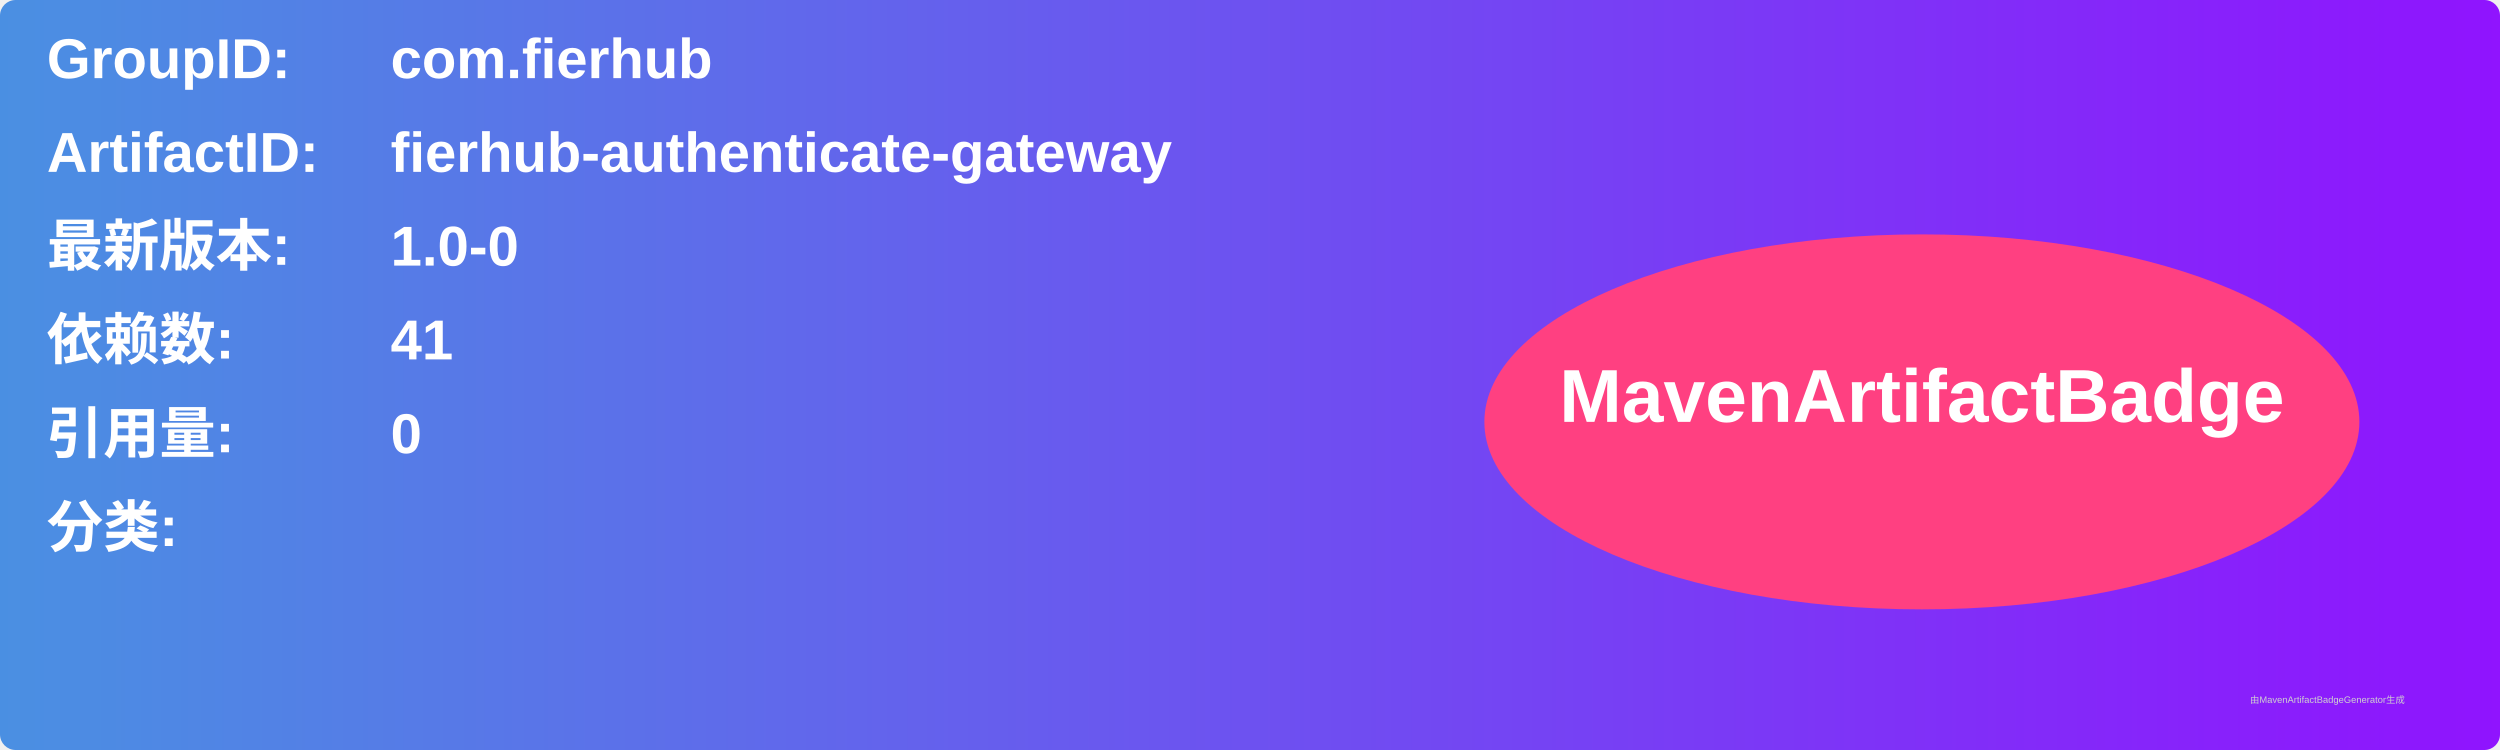
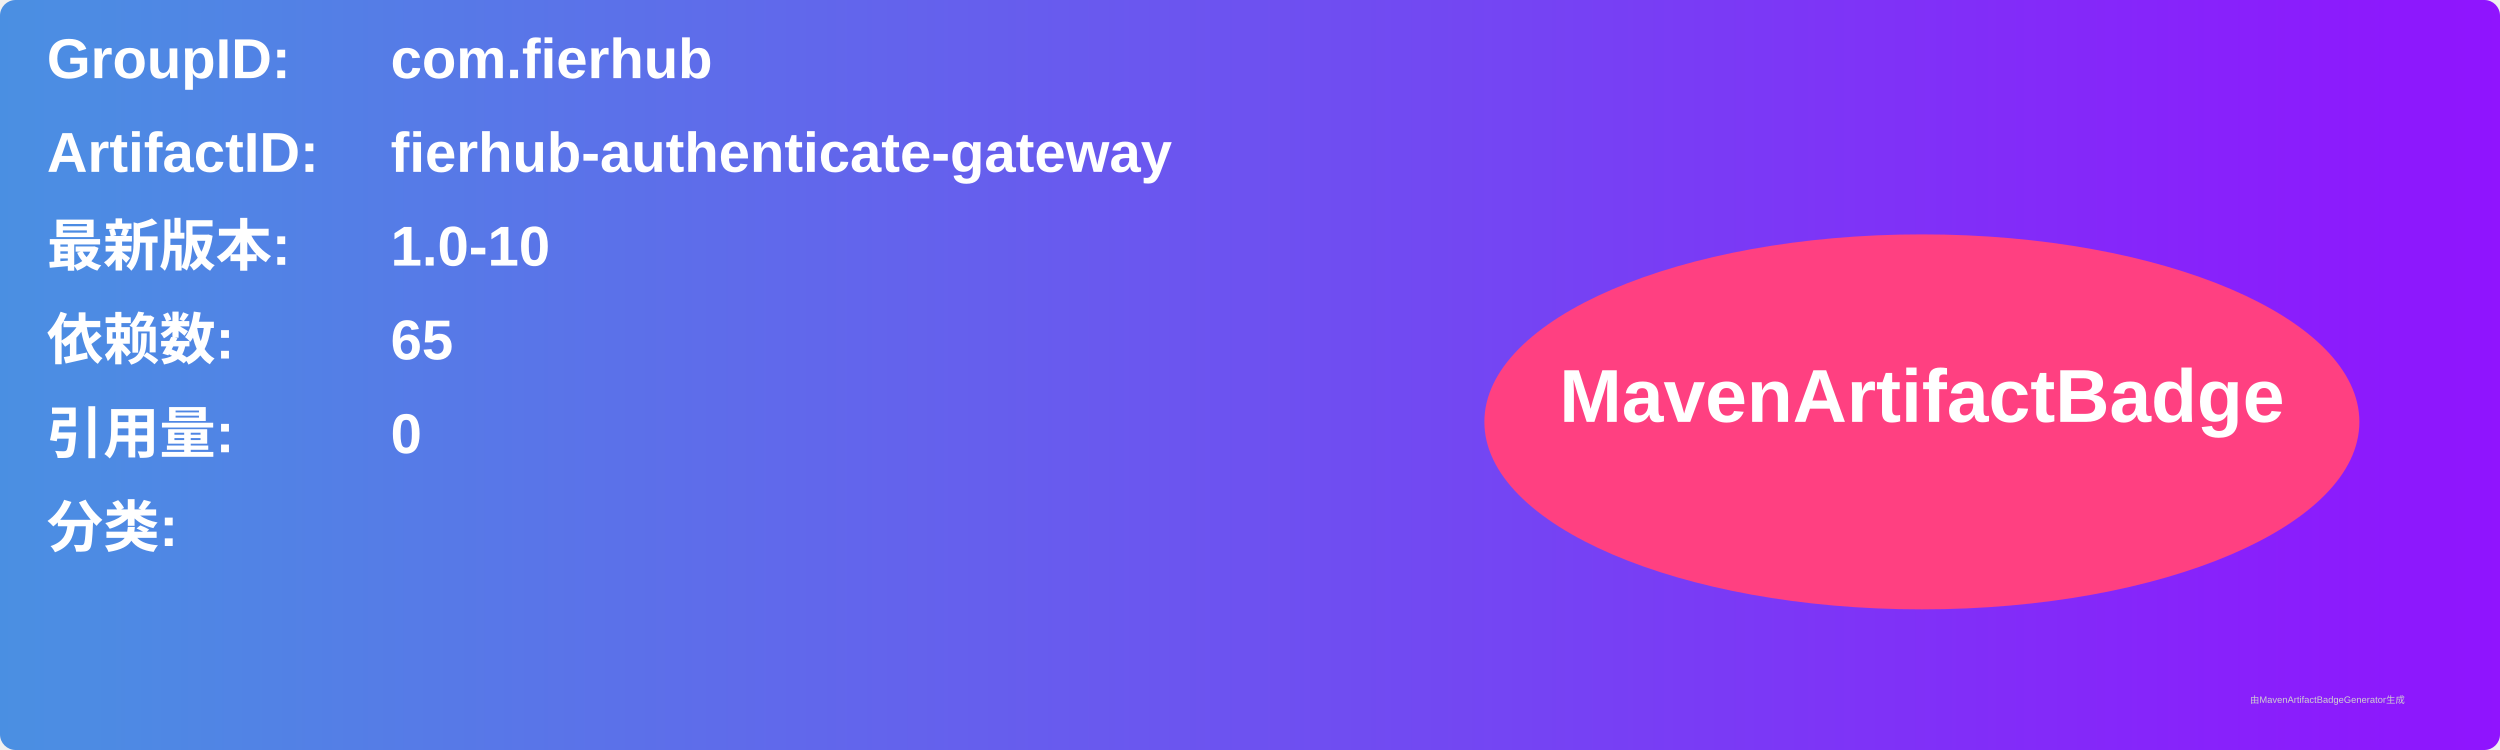
<svg xmlns="http://www.w3.org/2000/svg" width="800" height="240" viewBox="0 0 800 240">
  <linearGradient id="grad" x1="0%" y1="0%" x2="100%" y2="0%">
    <stop offset="0%" stop-color="#4a90e2" />
    <stop offset="100%" stop-color="#9013fe" />
  </linearGradient>
  <rect width="100%" height="100%" rx="5" ry="5" fill="url(#grad)" />
  <g transform="translate(15, 15)">
    <text x="0" y="10" font-family="Arial" font-size="18" fill="white" font-weight="bold" width="260">GroupID:</text>
    <text x="110" y="10" font-family="Arial" font-size="18" fill="white" font-weight="bold" width="460">com.fierhub</text>
    <text x="0" y="40" font-family="Arial" font-size="18" fill="white" font-weight="bold" width="260">ArtifactID:</text>
    <text x="110" y="40" font-family="Arial" font-size="18" fill="white" font-weight="bold" width="460">fierhub-authenticate-gateway</text>
    <text x="0" y="70" font-family="Arial" font-size="18" fill="white" font-weight="bold">最新版本:</text>
    <text x="110" y="70" font-family="Arial" font-size="18" fill="white" font-weight="bold">
-       <tspan font-weight="bold">1.0-0</tspan>
+       <tspan font-weight="bold">1.0-10</tspan>
    </text>
    <text x="0" y="100" font-family="Arial" font-size="18" fill="white" font-weight="bold">依赖数: </text>
    <text x="110" y="100" font-family="Arial" font-size="18" fill="white">
-       <tspan font-weight="bold">41</tspan>
+       <tspan font-weight="bold">65</tspan>
    </text>
    <text x="0" y="130" font-family="Arial" font-size="18" fill="white" font-weight="bold">引用量: </text>
    <text x="110" y="130" font-family="Arial" font-size="18" fill="white">
      <tspan font-weight="bold">0</tspan>
    </text>
    <text x="0" y="160" font-family="Arial" font-size="18" fill="white" font-weight="bold">分类:</text>
    <text x="10" y="190" font-family="Arial" font-size="10" fill="white">
      <tspan font-weight="bold" />
    </text>
    <ellipse cx="600" cy="120" rx="140" ry="60" fill="#ff4081" />
    <text x="600" y="120" text-anchor="middle" font-family="Arial" font-size="24" fill="white" font-weight="bold">MavenArtifactBadge</text>
  </g>
  <text x="720" y="225" font-family="Arial" font-size="3" fill="#d0d0d0">由MavenArtifactBadgeGenerator生成</text>
</svg>
